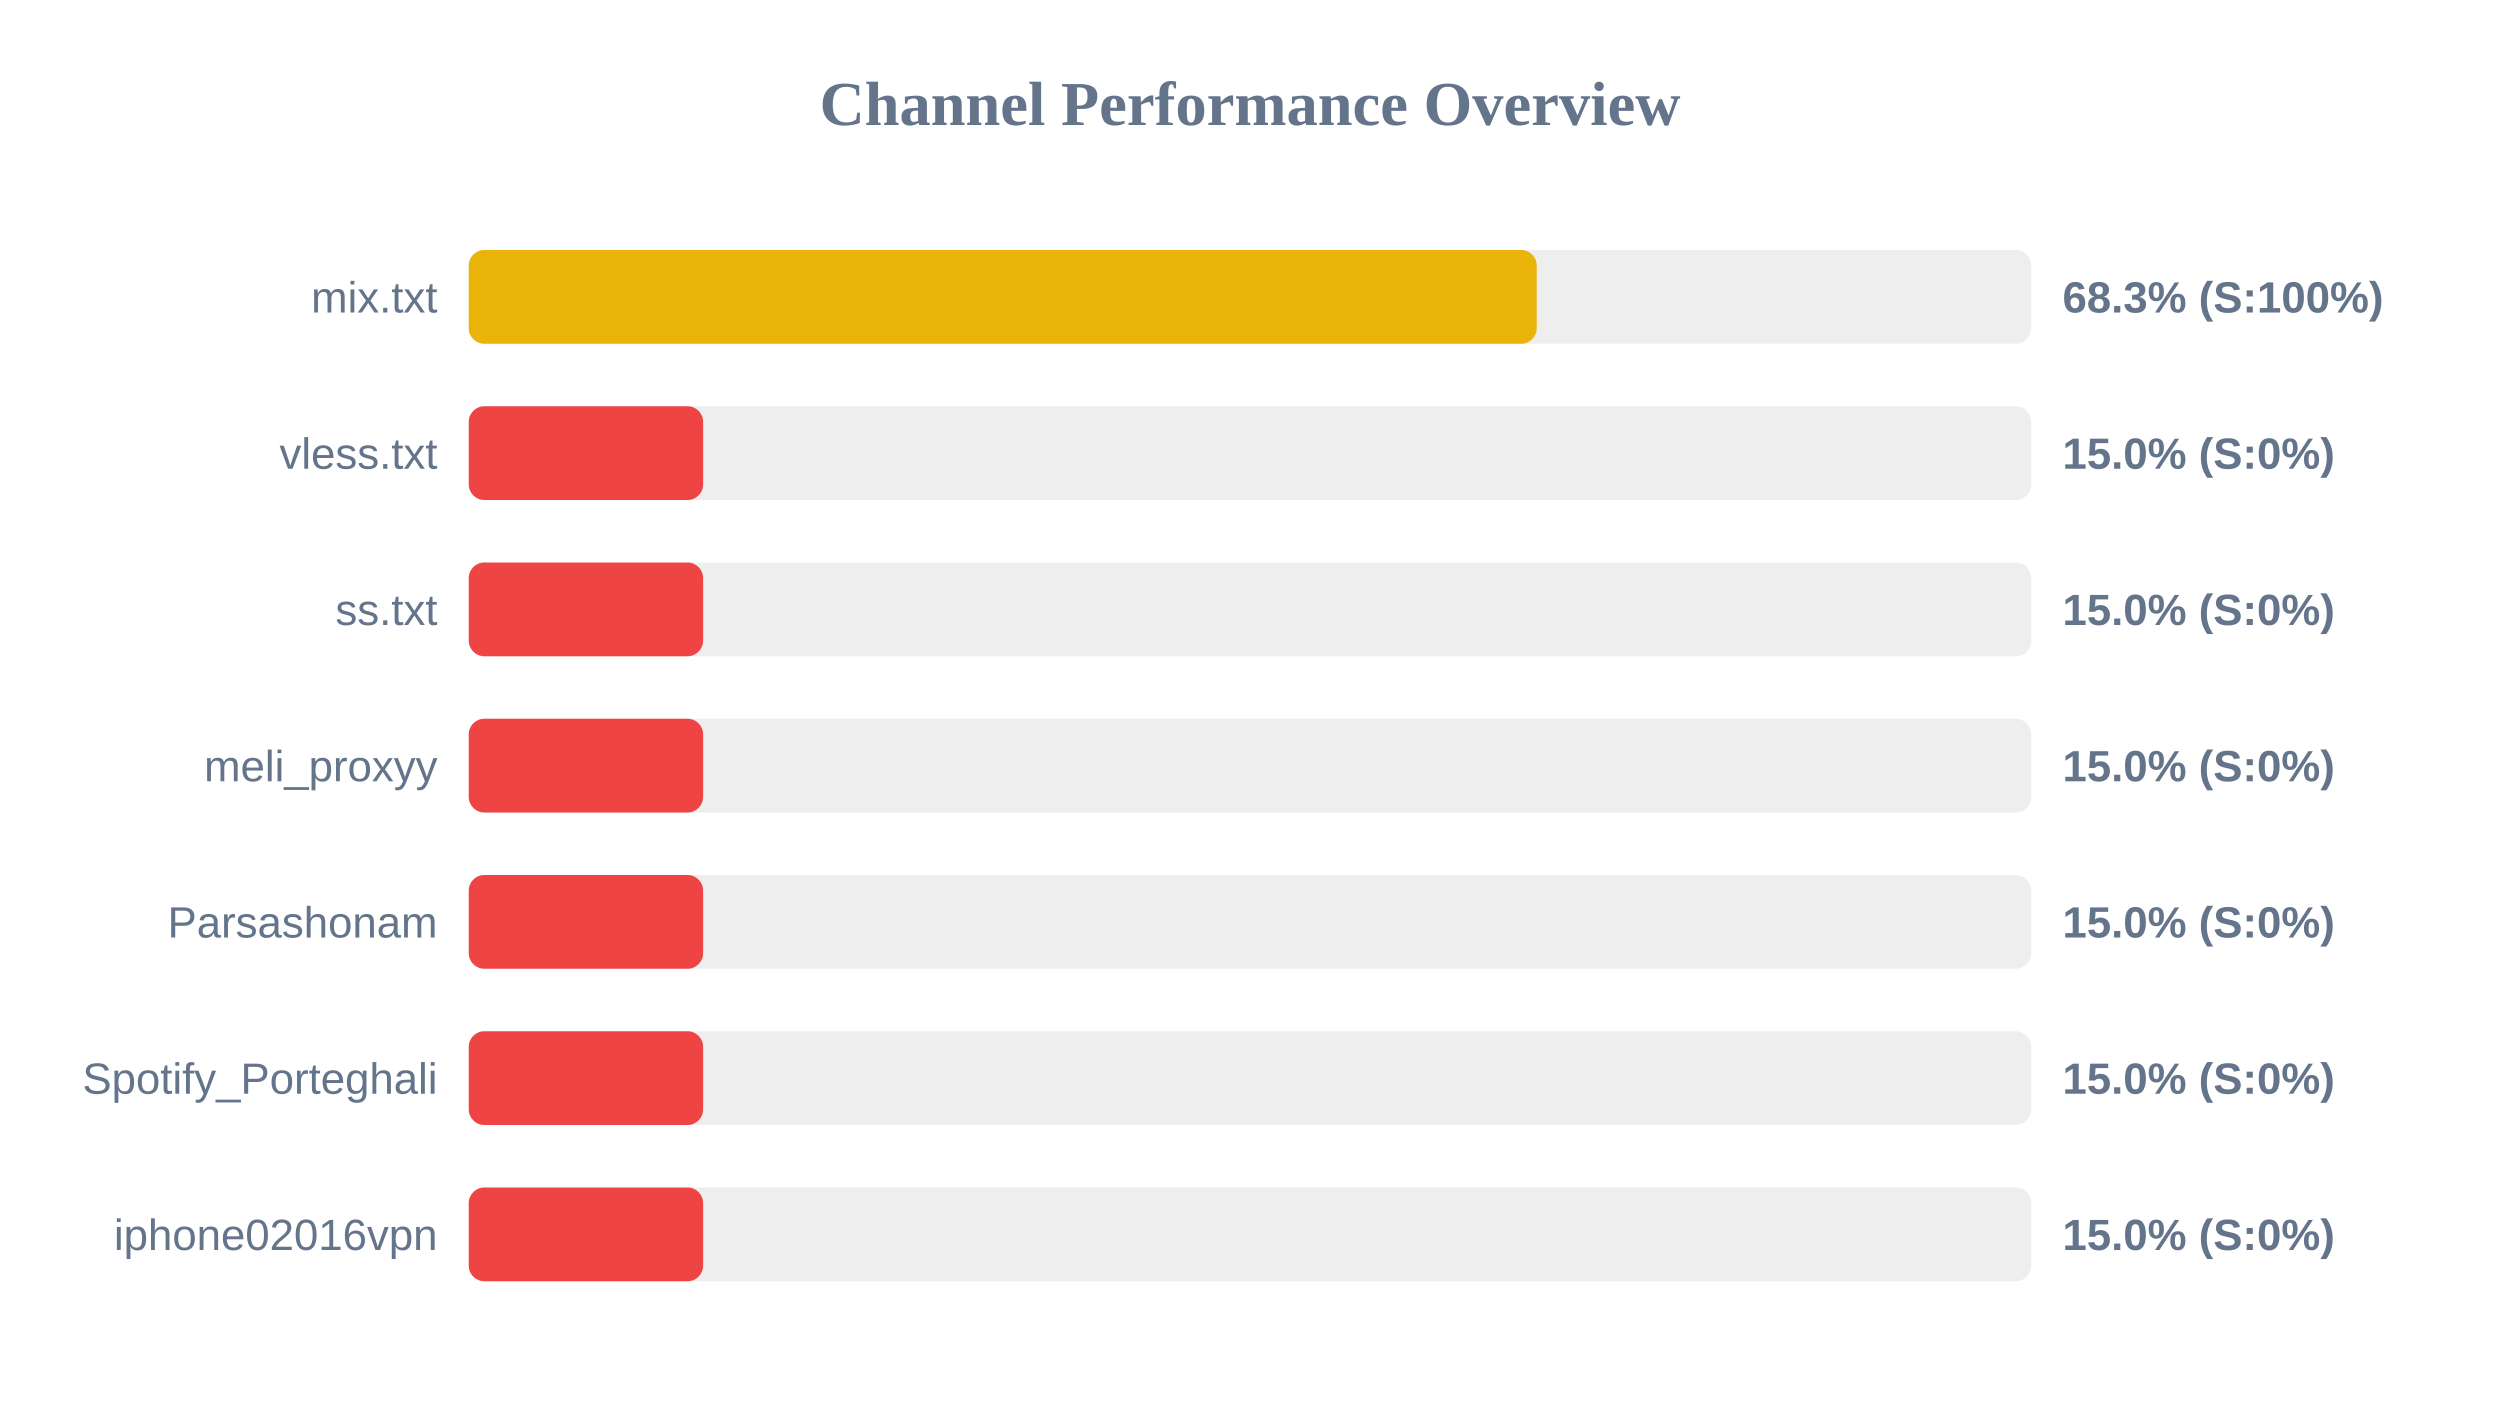
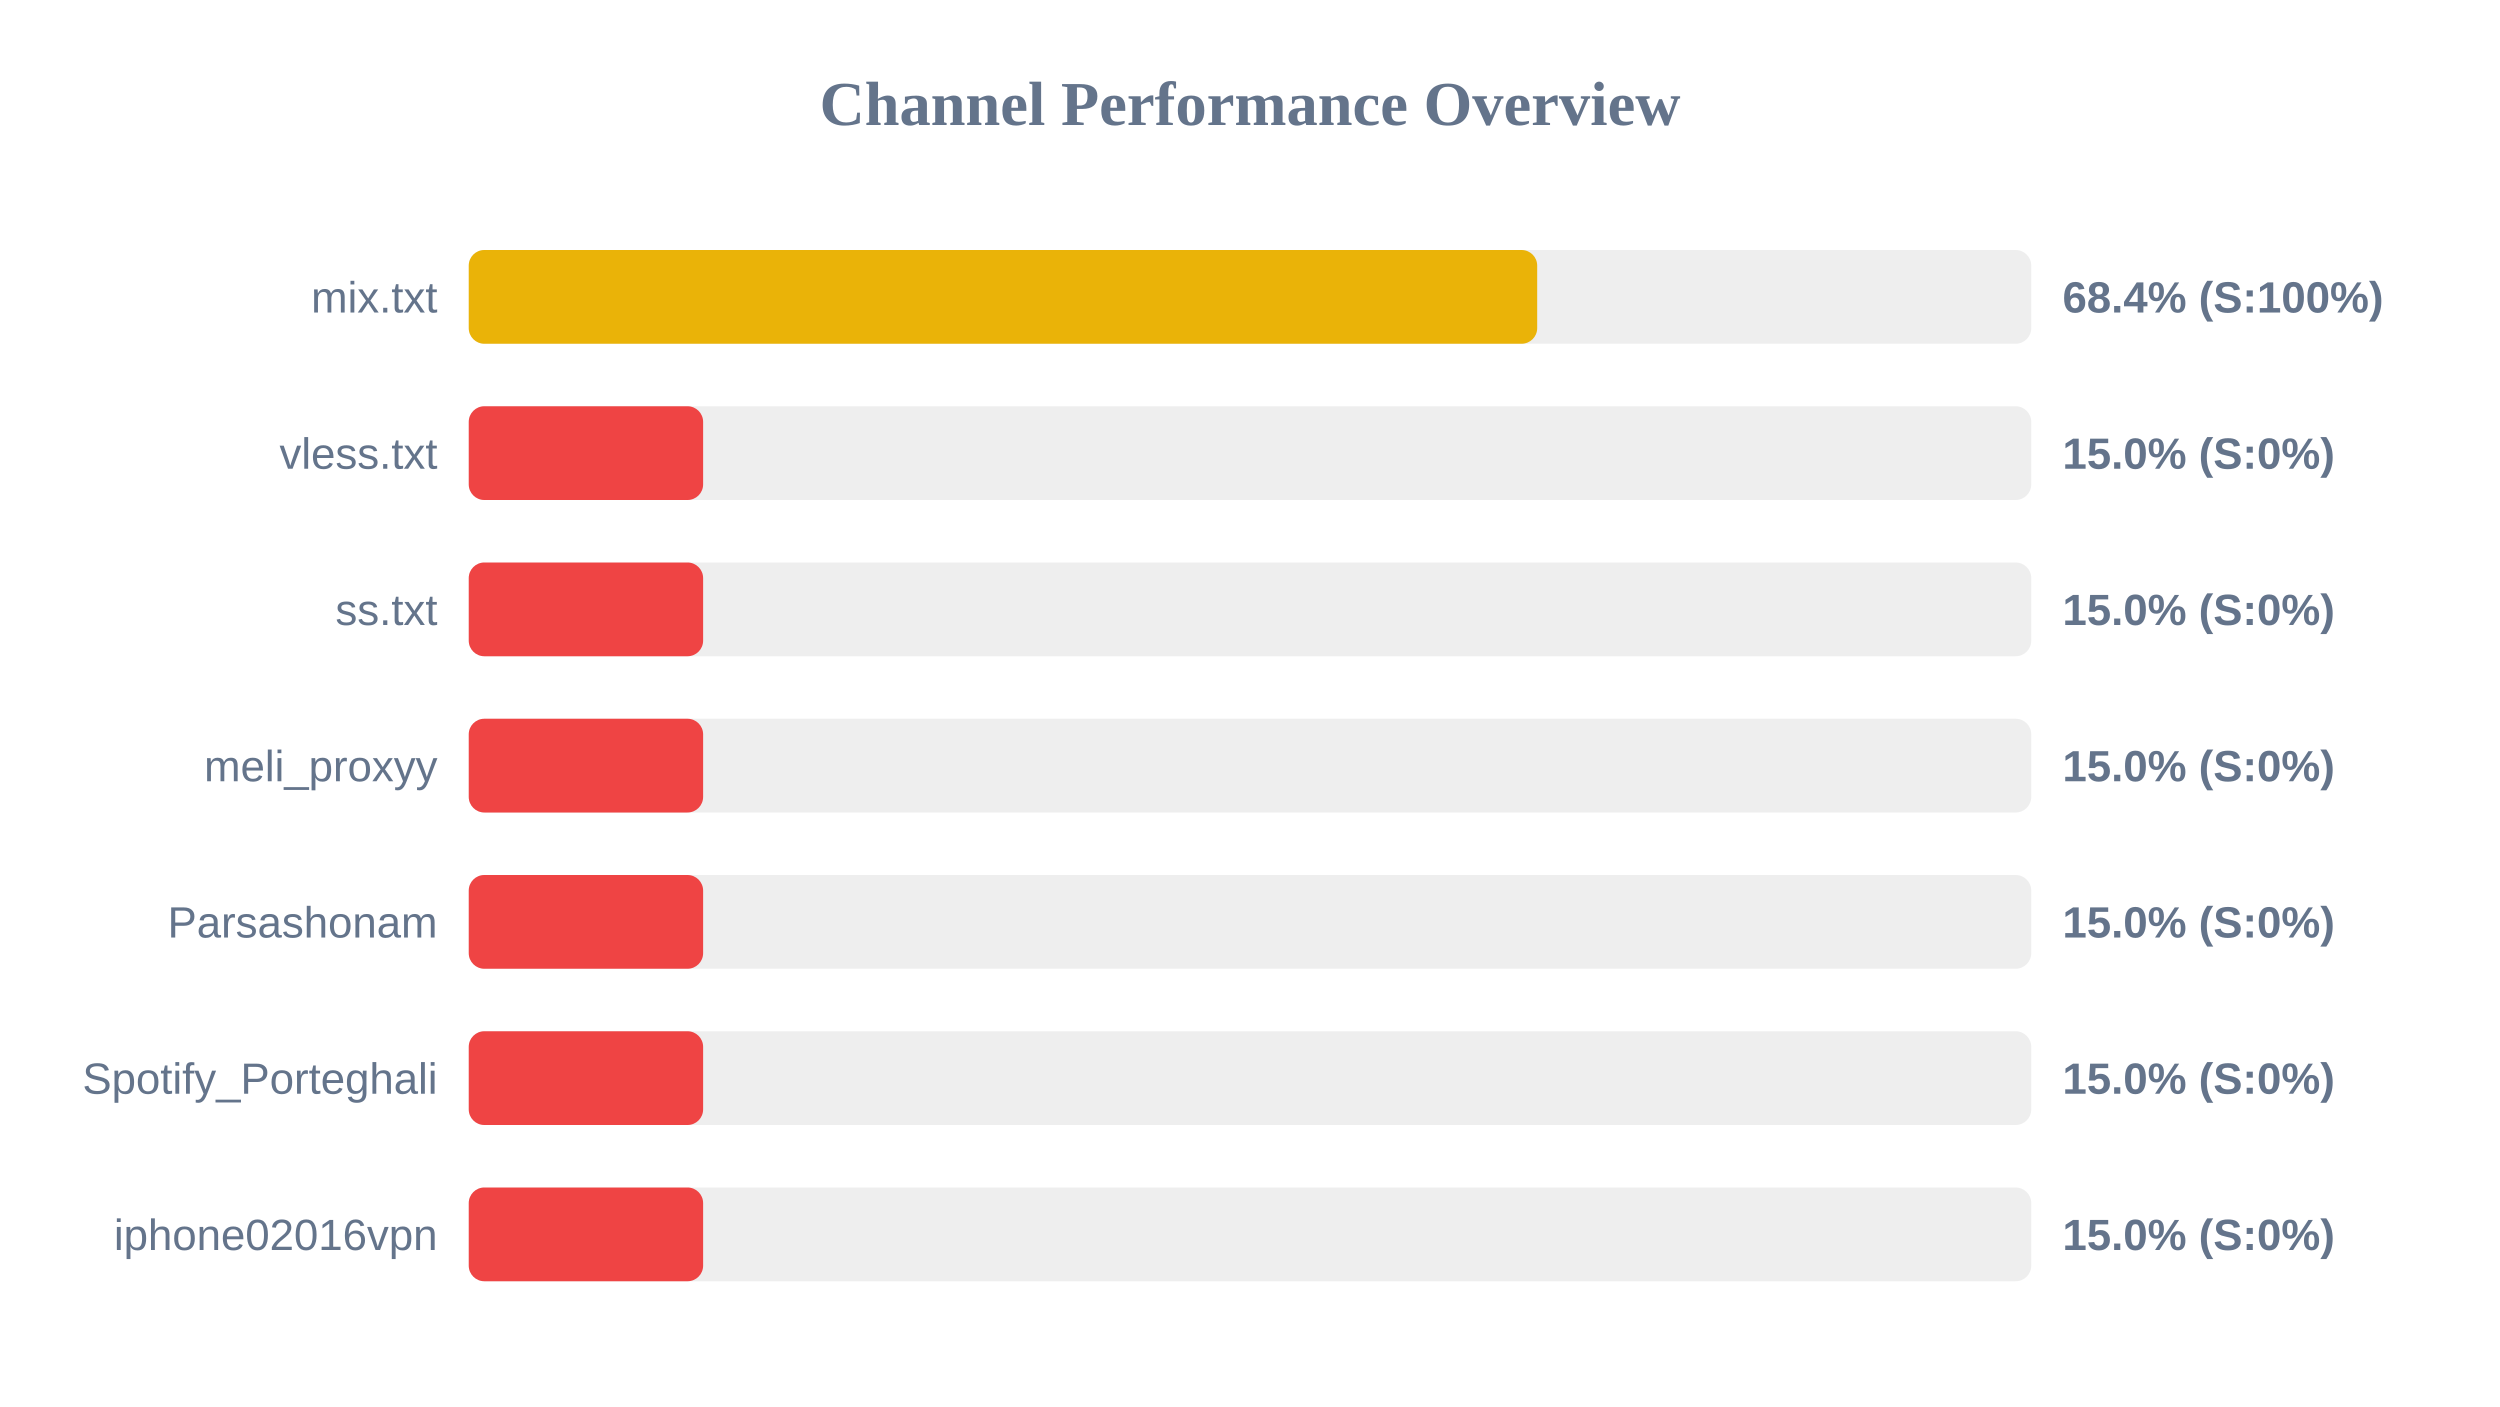
<svg xmlns="http://www.w3.org/2000/svg" width="800" height="450" version="1.1">
  <style>
        .row { font: 14px Arial; fill: #64748b; }
        .score { font: bold 14px Arial; fill: #64748b; }
    </style>
  <text x="400" y="40" text-anchor="middle" font-size="20px" font-weight="bold" fill="#64748b">Channel Performance Overview</text>
  <rect x="150" y="80" width="500" height="30" fill="#eee" rx="5" />
-   <rect x="150" y="80" width="341.75" height="30" fill="#eab308" rx="5" />
+   <rect x="150" y="80" width="341.9" height="30" fill="#eab308" rx="5" />
  <text x="140" y="100" text-anchor="end" class="row">mix.txt</text>
-   <text x="660" y="100" text-anchor="start" class="score">68.3% (S:100%)</text>
+   <text x="660" y="100" text-anchor="start" class="score">68.4% (S:100%)</text>
  <rect x="150" y="130" width="500" height="30" fill="#eee" rx="5" />
  <rect x="150" y="130" width="75.0" height="30" fill="#ef4444" rx="5" />
  <text x="140" y="150" text-anchor="end" class="row">vless.txt</text>
  <text x="660" y="150" text-anchor="start" class="score">15.0% (S:0%)</text>
  <rect x="150" y="180" width="500" height="30" fill="#eee" rx="5" />
  <rect x="150" y="180" width="75.0" height="30" fill="#ef4444" rx="5" />
  <text x="140" y="200" text-anchor="end" class="row">ss.txt</text>
  <text x="660" y="200" text-anchor="start" class="score">15.0% (S:0%)</text>
  <rect x="150" y="230" width="500" height="30" fill="#eee" rx="5" />
  <rect x="150" y="230" width="75.0" height="30" fill="#ef4444" rx="5" />
  <text x="140" y="250" text-anchor="end" class="row">meli_proxyy</text>
  <text x="660" y="250" text-anchor="start" class="score">15.0% (S:0%)</text>
  <rect x="150" y="280" width="500" height="30" fill="#eee" rx="5" />
  <rect x="150" y="280" width="75.0" height="30" fill="#ef4444" rx="5" />
  <text x="140" y="300" text-anchor="end" class="row">Parsashonam</text>
  <text x="660" y="300" text-anchor="start" class="score">15.0% (S:0%)</text>
  <rect x="150" y="330" width="500" height="30" fill="#eee" rx="5" />
  <rect x="150" y="330" width="75.0" height="30" fill="#ef4444" rx="5" />
  <text x="140" y="350" text-anchor="end" class="row">Spotify_Porteghali</text>
  <text x="660" y="350" text-anchor="start" class="score">15.0% (S:0%)</text>
  <rect x="150" y="380" width="500" height="30" fill="#eee" rx="5" />
  <rect x="150" y="380" width="75.0" height="30" fill="#ef4444" rx="5" />
  <text x="140" y="400" text-anchor="end" class="row">iphone02016vpn</text>
  <text x="660" y="400" text-anchor="start" class="score">15.0% (S:0%)</text>
</svg>
